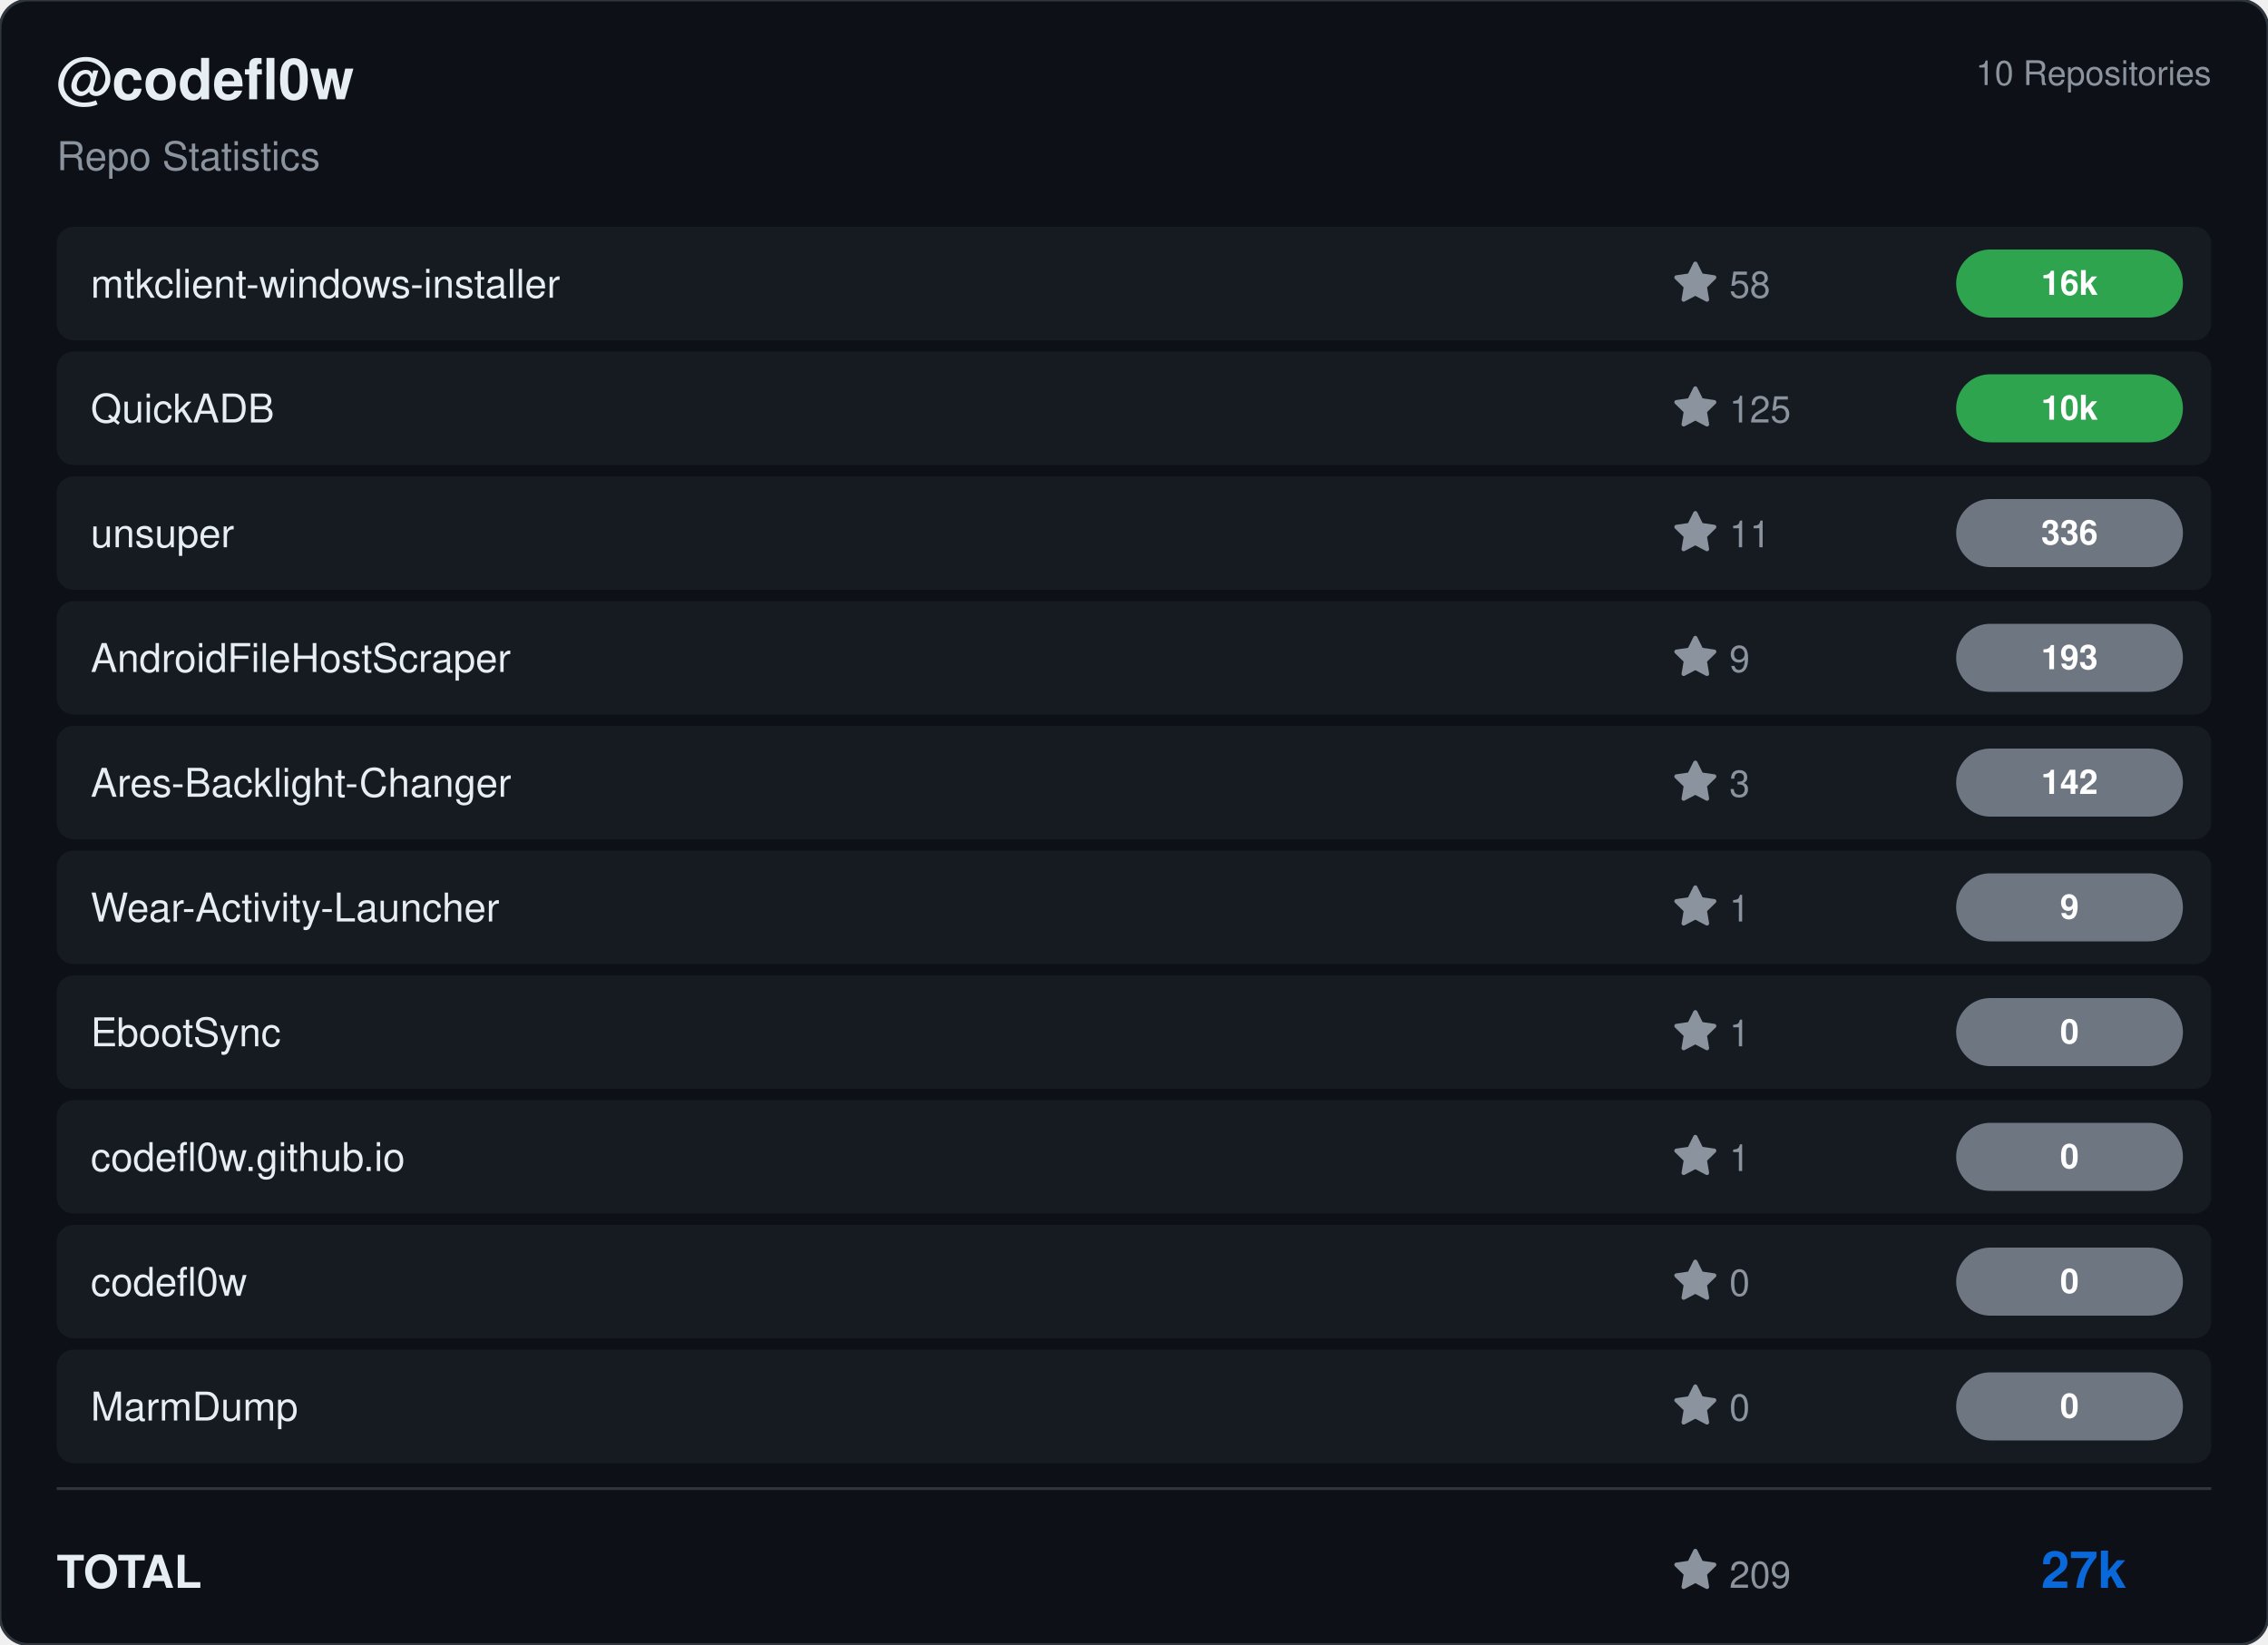
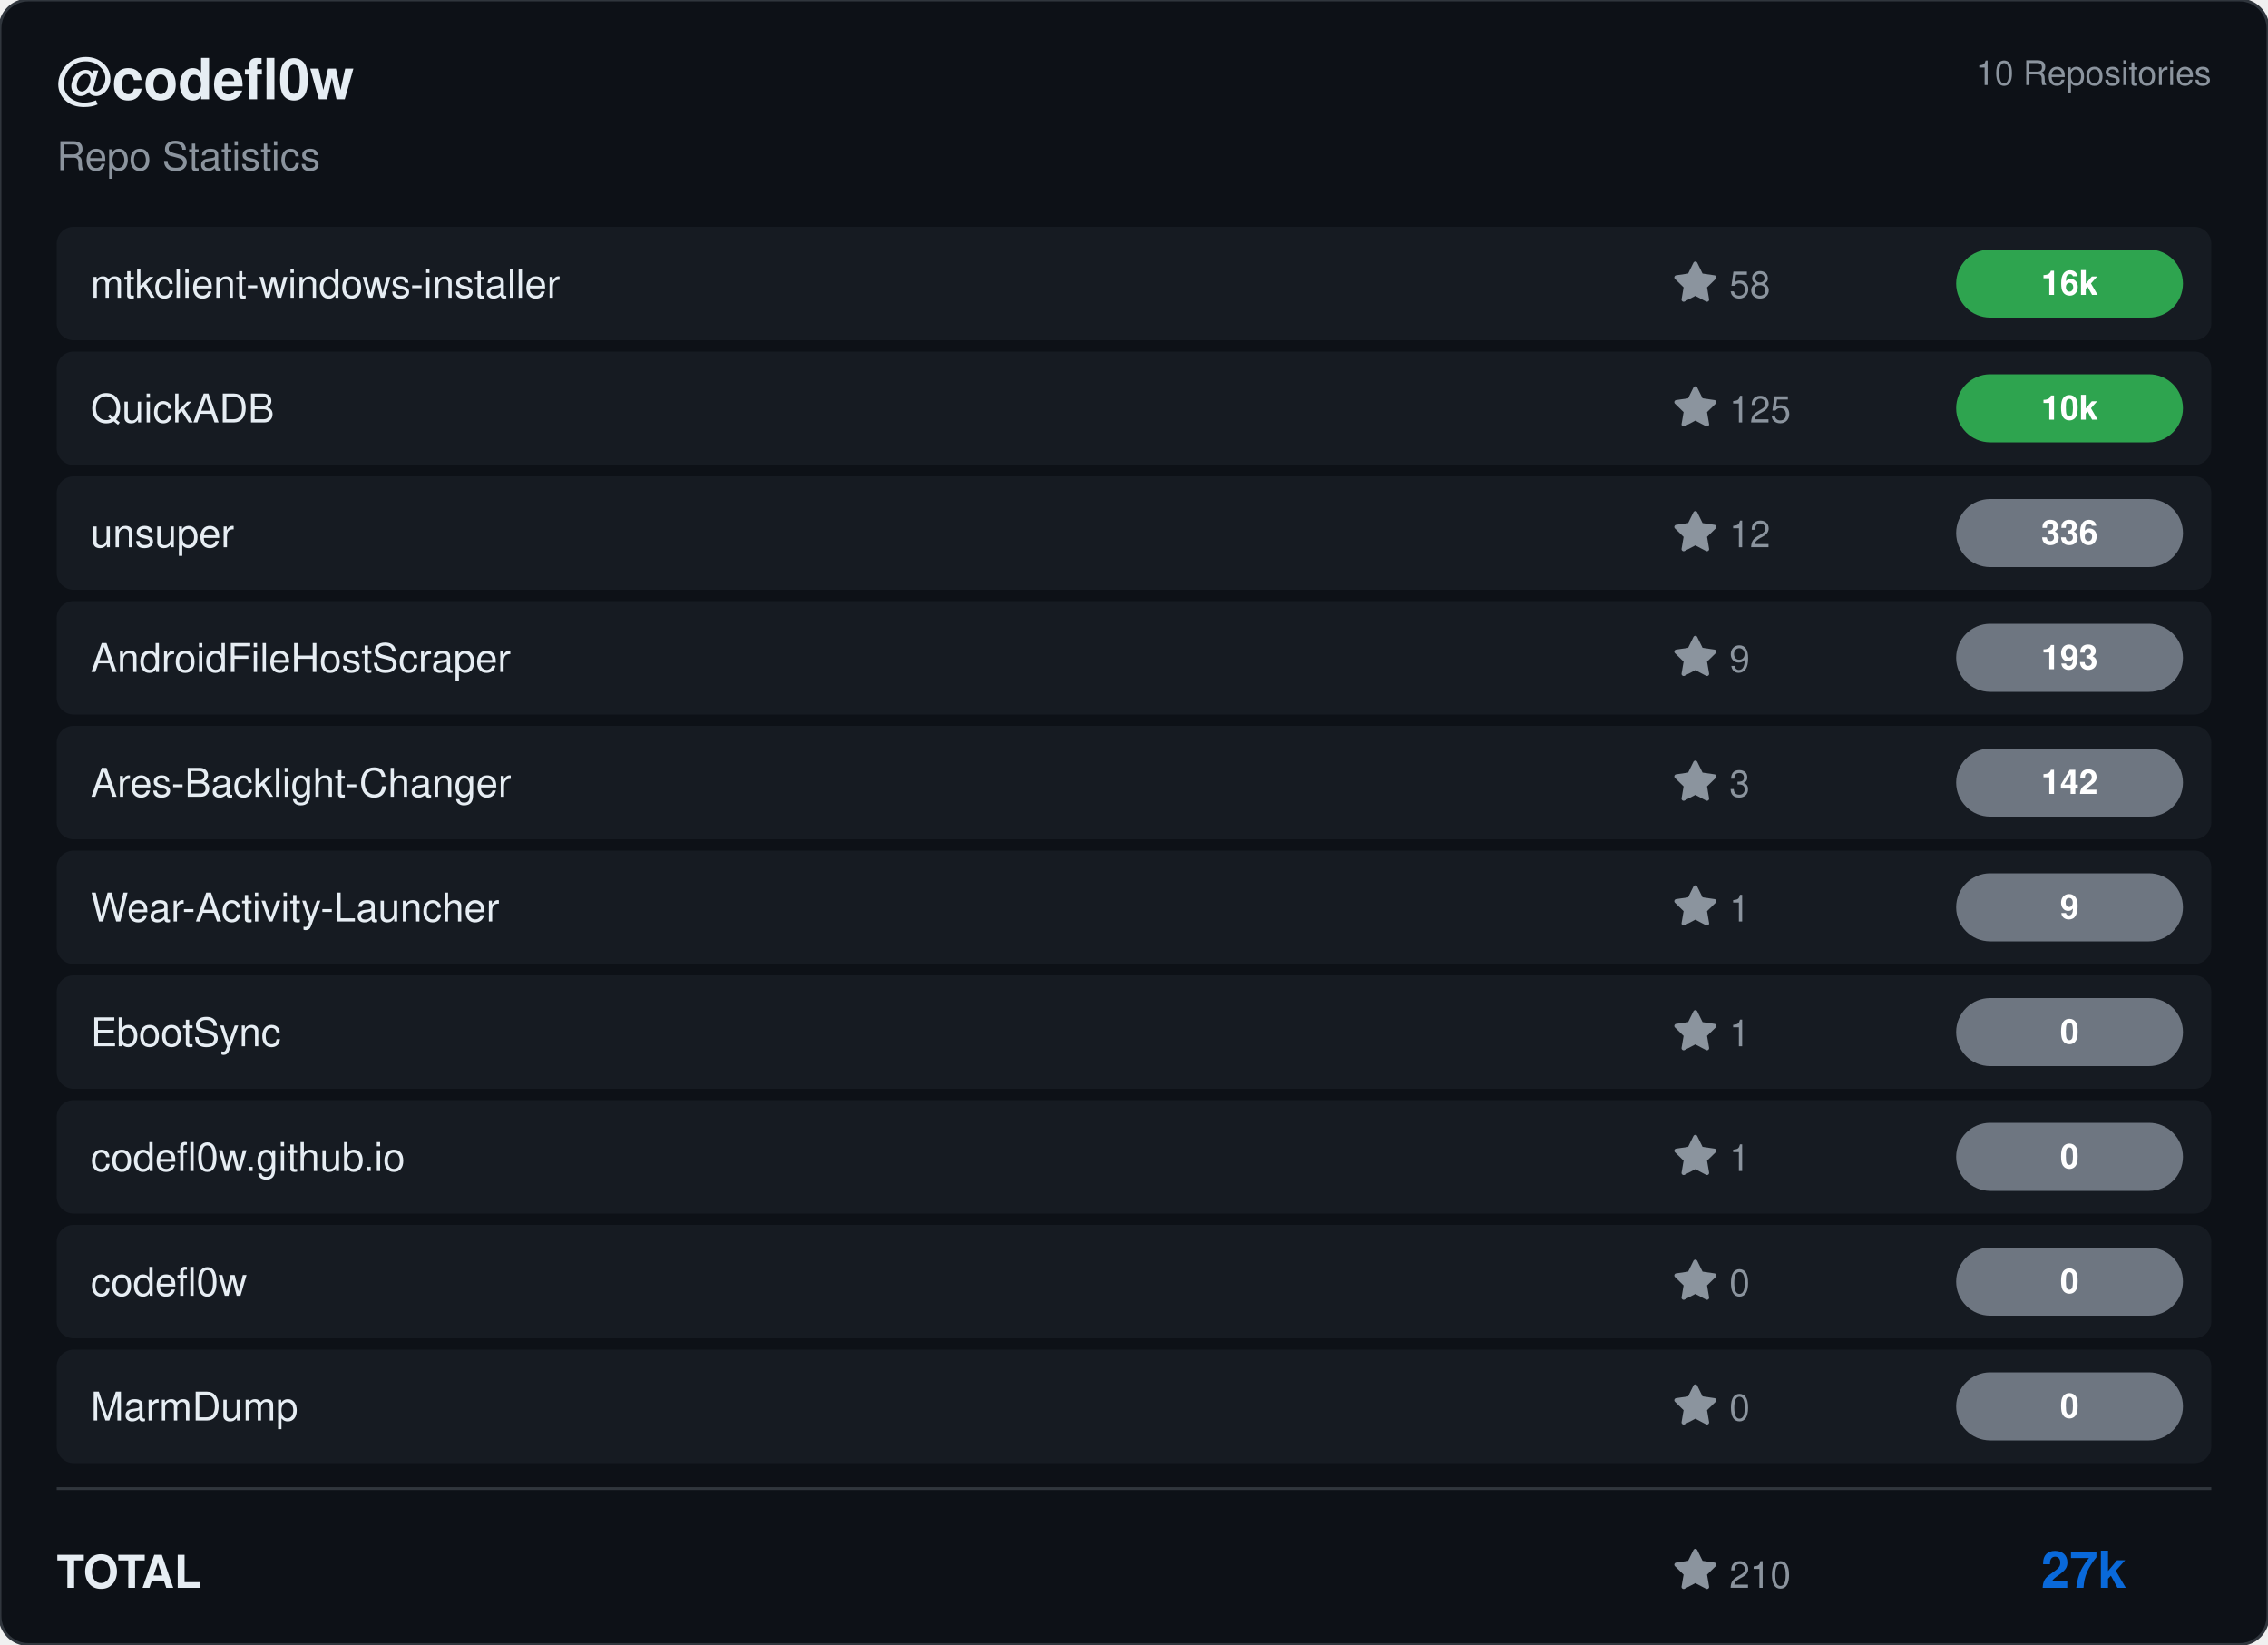
<svg xmlns="http://www.w3.org/2000/svg" viewBox="0 0 800 580" width="800" height="580">
  <rect width="800" height="580" rx="10" fill="#0d1117" stroke="#30363d" stroke-width="1" />
  <g transform="translate(20, 35)">
    <text fill="#e6edf3" font-size="20" font-family="Segoe UI, Helvetica, Arial, sans-serif" font-weight="600">@codefl0w</text>
    <text y="25" fill="#8b949e" font-size="14" font-family="Segoe UI, Helvetica, Arial, sans-serif">Repo Statistics</text>
  </g>
  <text x="780" y="30" fill="#8b949e" font-size="12" font-family="Segoe UI, Helvetica, Arial, sans-serif" text-anchor="end">10 Repositories</text>
  <rect x="20" y="80" width="760" height="40" rx="6" fill="#161b22" />
  <text x="32" y="105" fill="#e6edf3" font-size="14" font-family="Segoe UI, Helvetica, Arial, sans-serif" font-weight="500">mtkclient-windows-installer</text>
  <g transform="translate(590, 92)">
    <path d="M8 .25a.75.75 0 0 1 .673.418l1.882 3.815 4.21.612a.75.75 0 0 1 .416 1.279l-3.046 2.97.719 4.192a.751.751 0 0 1-1.088.791L8 12.347l-3.766 1.98a.75.75 0 0 1-1.088-.79l.72-4.194L.818 6.374a.75.75 0 0 1 .416-1.28l4.21-.611L7.327.668A.75.75 0 0 1 8 .25Z" fill="#8b949e" />
    <text x="20" y="13" fill="#8b949e" font-size="13" font-family="Segoe UI, Helvetica, Arial, sans-serif">58</text>
  </g>
  <rect x="690" y="88.0" width="80" height="24" rx="12" fill="#2ea44f" />
  <text x="730.0" y="104.0" fill="#ffffff" font-size="12" font-weight="bold" font-family="Segoe UI, Helvetica, Arial, sans-serif" text-anchor="middle">16k</text>
  <rect x="20" y="124" width="760" height="40" rx="6" fill="#161b22" />
  <text x="32" y="149" fill="#e6edf3" font-size="14" font-family="Segoe UI, Helvetica, Arial, sans-serif" font-weight="500">QuickADB</text>
  <g transform="translate(590, 136)">
    <path d="M8 .25a.75.75 0 0 1 .673.418l1.882 3.815 4.21.612a.75.75 0 0 1 .416 1.279l-3.046 2.97.719 4.192a.751.751 0 0 1-1.088.791L8 12.347l-3.766 1.98a.75.75 0 0 1-1.088-.79l.72-4.194L.818 6.374a.75.75 0 0 1 .416-1.28l4.21-.611L7.327.668A.75.75 0 0 1 8 .25Z" fill="#8b949e" />
    <text x="20" y="13" fill="#8b949e" font-size="13" font-family="Segoe UI, Helvetica, Arial, sans-serif">125</text>
  </g>
  <rect x="690" y="132.0" width="80" height="24" rx="12" fill="#2ea44f" />
  <text x="730.0" y="148.0" fill="#ffffff" font-size="12" font-weight="bold" font-family="Segoe UI, Helvetica, Arial, sans-serif" text-anchor="middle">10k</text>
  <rect x="20" y="168" width="760" height="40" rx="6" fill="#161b22" />
  <text x="32" y="193" fill="#e6edf3" font-size="14" font-family="Segoe UI, Helvetica, Arial, sans-serif" font-weight="500">unsuper</text>
  <g transform="translate(590, 180)">
    <path d="M8 .25a.75.75 0 0 1 .673.418l1.882 3.815 4.21.612a.75.75 0 0 1 .416 1.279l-3.046 2.97.719 4.192a.751.751 0 0 1-1.088.791L8 12.347l-3.766 1.98a.75.75 0 0 1-1.088-.79l.72-4.194L.818 6.374a.75.75 0 0 1 .416-1.28l4.21-.611L7.327.668A.75.75 0 0 1 8 .25Z" fill="#8b949e" />
-     <text x="20" y="13" fill="#8b949e" font-size="13" font-family="Segoe UI, Helvetica, Arial, sans-serif">11</text>
+     <text x="20" y="13" fill="#8b949e" font-size="13" font-family="Segoe UI, Helvetica, Arial, sans-serif">12</text>
  </g>
  <rect x="690" y="176.0" width="80" height="24" rx="12" fill="#6e7681" />
  <text x="730.0" y="192.0" fill="#ffffff" font-size="12" font-weight="bold" font-family="Segoe UI, Helvetica, Arial, sans-serif" text-anchor="middle">336</text>
  <rect x="20" y="212" width="760" height="40" rx="6" fill="#161b22" />
  <text x="32" y="237" fill="#e6edf3" font-size="14" font-family="Segoe UI, Helvetica, Arial, sans-serif" font-weight="500">AndroidFileHostScraper</text>
  <g transform="translate(590, 224)">
    <path d="M8 .25a.75.75 0 0 1 .673.418l1.882 3.815 4.21.612a.75.75 0 0 1 .416 1.279l-3.046 2.97.719 4.192a.751.751 0 0 1-1.088.791L8 12.347l-3.766 1.98a.75.75 0 0 1-1.088-.79l.72-4.194L.818 6.374a.75.75 0 0 1 .416-1.28l4.21-.611L7.327.668A.75.75 0 0 1 8 .25Z" fill="#8b949e" />
    <text x="20" y="13" fill="#8b949e" font-size="13" font-family="Segoe UI, Helvetica, Arial, sans-serif">9</text>
  </g>
  <rect x="690" y="220.0" width="80" height="24" rx="12" fill="#6e7681" />
  <text x="730.0" y="236.0" fill="#ffffff" font-size="12" font-weight="bold" font-family="Segoe UI, Helvetica, Arial, sans-serif" text-anchor="middle">193</text>
  <rect x="20" y="256" width="760" height="40" rx="6" fill="#161b22" />
  <text x="32" y="281" fill="#e6edf3" font-size="14" font-family="Segoe UI, Helvetica, Arial, sans-serif" font-weight="500">Ares-Backlight-Changer</text>
  <g transform="translate(590, 268)">
    <path d="M8 .25a.75.75 0 0 1 .673.418l1.882 3.815 4.21.612a.75.75 0 0 1 .416 1.279l-3.046 2.97.719 4.192a.751.751 0 0 1-1.088.791L8 12.347l-3.766 1.98a.75.75 0 0 1-1.088-.79l.72-4.194L.818 6.374a.75.75 0 0 1 .416-1.28l4.21-.611L7.327.668A.75.75 0 0 1 8 .25Z" fill="#8b949e" />
    <text x="20" y="13" fill="#8b949e" font-size="13" font-family="Segoe UI, Helvetica, Arial, sans-serif">3</text>
  </g>
  <rect x="690" y="264.0" width="80" height="24" rx="12" fill="#6e7681" />
  <text x="730.0" y="280.0" fill="#ffffff" font-size="12" font-weight="bold" font-family="Segoe UI, Helvetica, Arial, sans-serif" text-anchor="middle">142</text>
  <rect x="20" y="300" width="760" height="40" rx="6" fill="#161b22" />
  <text x="32" y="325" fill="#e6edf3" font-size="14" font-family="Segoe UI, Helvetica, Arial, sans-serif" font-weight="500">Wear-Activity-Launcher</text>
  <g transform="translate(590, 312)">
    <path d="M8 .25a.75.75 0 0 1 .673.418l1.882 3.815 4.21.612a.75.75 0 0 1 .416 1.279l-3.046 2.97.719 4.192a.751.751 0 0 1-1.088.791L8 12.347l-3.766 1.98a.75.75 0 0 1-1.088-.79l.72-4.194L.818 6.374a.75.75 0 0 1 .416-1.28l4.21-.611L7.327.668A.75.75 0 0 1 8 .25Z" fill="#8b949e" />
    <text x="20" y="13" fill="#8b949e" font-size="13" font-family="Segoe UI, Helvetica, Arial, sans-serif">1</text>
  </g>
  <rect x="690" y="308.0" width="80" height="24" rx="12" fill="#6e7681" />
  <text x="730.0" y="324.0" fill="#ffffff" font-size="12" font-weight="bold" font-family="Segoe UI, Helvetica, Arial, sans-serif" text-anchor="middle">9</text>
  <rect x="20" y="344" width="760" height="40" rx="6" fill="#161b22" />
  <text x="32" y="369" fill="#e6edf3" font-size="14" font-family="Segoe UI, Helvetica, Arial, sans-serif" font-weight="500">EbootSync</text>
  <g transform="translate(590, 356)">
    <path d="M8 .25a.75.75 0 0 1 .673.418l1.882 3.815 4.21.612a.75.75 0 0 1 .416 1.279l-3.046 2.97.719 4.192a.751.751 0 0 1-1.088.791L8 12.347l-3.766 1.98a.75.75 0 0 1-1.088-.79l.72-4.194L.818 6.374a.75.75 0 0 1 .416-1.28l4.21-.611L7.327.668A.75.75 0 0 1 8 .25Z" fill="#8b949e" />
    <text x="20" y="13" fill="#8b949e" font-size="13" font-family="Segoe UI, Helvetica, Arial, sans-serif">1</text>
  </g>
  <rect x="690" y="352.0" width="80" height="24" rx="12" fill="#6e7681" />
  <text x="730.0" y="368.0" fill="#ffffff" font-size="12" font-weight="bold" font-family="Segoe UI, Helvetica, Arial, sans-serif" text-anchor="middle">0</text>
  <rect x="20" y="388" width="760" height="40" rx="6" fill="#161b22" />
  <text x="32" y="413" fill="#e6edf3" font-size="14" font-family="Segoe UI, Helvetica, Arial, sans-serif" font-weight="500">codefl0w.github.io</text>
  <g transform="translate(590, 400)">
    <path d="M8 .25a.75.75 0 0 1 .673.418l1.882 3.815 4.21.612a.75.75 0 0 1 .416 1.279l-3.046 2.97.719 4.192a.751.751 0 0 1-1.088.791L8 12.347l-3.766 1.98a.75.75 0 0 1-1.088-.79l.72-4.194L.818 6.374a.75.75 0 0 1 .416-1.28l4.21-.611L7.327.668A.75.75 0 0 1 8 .25Z" fill="#8b949e" />
    <text x="20" y="13" fill="#8b949e" font-size="13" font-family="Segoe UI, Helvetica, Arial, sans-serif">1</text>
  </g>
  <rect x="690" y="396.0" width="80" height="24" rx="12" fill="#6e7681" />
  <text x="730.0" y="412.0" fill="#ffffff" font-size="12" font-weight="bold" font-family="Segoe UI, Helvetica, Arial, sans-serif" text-anchor="middle">0</text>
  <rect x="20" y="432" width="760" height="40" rx="6" fill="#161b22" />
  <text x="32" y="457" fill="#e6edf3" font-size="14" font-family="Segoe UI, Helvetica, Arial, sans-serif" font-weight="500">codefl0w</text>
  <g transform="translate(590, 444)">
    <path d="M8 .25a.75.75 0 0 1 .673.418l1.882 3.815 4.21.612a.75.75 0 0 1 .416 1.279l-3.046 2.97.719 4.192a.751.751 0 0 1-1.088.791L8 12.347l-3.766 1.98a.75.75 0 0 1-1.088-.79l.72-4.194L.818 6.374a.75.75 0 0 1 .416-1.28l4.21-.611L7.327.668A.75.75 0 0 1 8 .25Z" fill="#8b949e" />
    <text x="20" y="13" fill="#8b949e" font-size="13" font-family="Segoe UI, Helvetica, Arial, sans-serif">0</text>
  </g>
  <rect x="690" y="440.0" width="80" height="24" rx="12" fill="#6e7681" />
  <text x="730.0" y="456.0" fill="#ffffff" font-size="12" font-weight="bold" font-family="Segoe UI, Helvetica, Arial, sans-serif" text-anchor="middle">0</text>
  <rect x="20" y="476" width="760" height="40" rx="6" fill="#161b22" />
  <text x="32" y="501" fill="#e6edf3" font-size="14" font-family="Segoe UI, Helvetica, Arial, sans-serif" font-weight="500">MarmDump</text>
  <g transform="translate(590, 488)">
    <path d="M8 .25a.75.75 0 0 1 .673.418l1.882 3.815 4.21.612a.75.75 0 0 1 .416 1.279l-3.046 2.97.719 4.192a.751.751 0 0 1-1.088.791L8 12.347l-3.766 1.98a.75.75 0 0 1-1.088-.79l.72-4.194L.818 6.374a.75.75 0 0 1 .416-1.28l4.21-.611L7.327.668A.75.75 0 0 1 8 .25Z" fill="#8b949e" />
    <text x="20" y="13" fill="#8b949e" font-size="13" font-family="Segoe UI, Helvetica, Arial, sans-serif">0</text>
  </g>
  <rect x="690" y="484.0" width="80" height="24" rx="12" fill="#6e7681" />
  <text x="730.0" y="500.0" fill="#ffffff" font-size="12" font-weight="bold" font-family="Segoe UI, Helvetica, Arial, sans-serif" text-anchor="middle">0</text>
  <line x1="20" y1="525" x2="780" y2="525" stroke="#30363d" />
  <text x="20" y="560" fill="#e6edf3" font-size="16" font-family="Segoe UI, Helvetica, Arial, sans-serif" font-weight="600">TOTAL</text>
  <g transform="translate(590, 546)">
    <path d="M8 .25a.75.75 0 0 1 .673.418l1.882 3.815 4.21.612a.75.75 0 0 1 .416 1.279l-3.046 2.97.719 4.192a.751.751 0 0 1-1.088.791L8 12.347l-3.766 1.98a.75.75 0 0 1-1.088-.79l.72-4.194L.818 6.374a.75.75 0 0 1 .416-1.28l4.21-.611L7.327.668A.75.75 0 0 1 8 .25Z" fill="#8b949e" />
-     <text x="20" y="14" fill="#8b949e" font-size="13" font-family="Segoe UI, Helvetica, Arial, sans-serif">209</text>
+     <text x="20" y="14" fill="#8b949e" font-size="13" font-family="Segoe UI, Helvetica, Arial, sans-serif">210</text>
  </g>
  <text x="750" y="560" fill="#0969da" font-size="18" font-family="Segoe UI, Helvetica, Arial, sans-serif" font-weight="bold" text-anchor="end">27k</text>
</svg>
